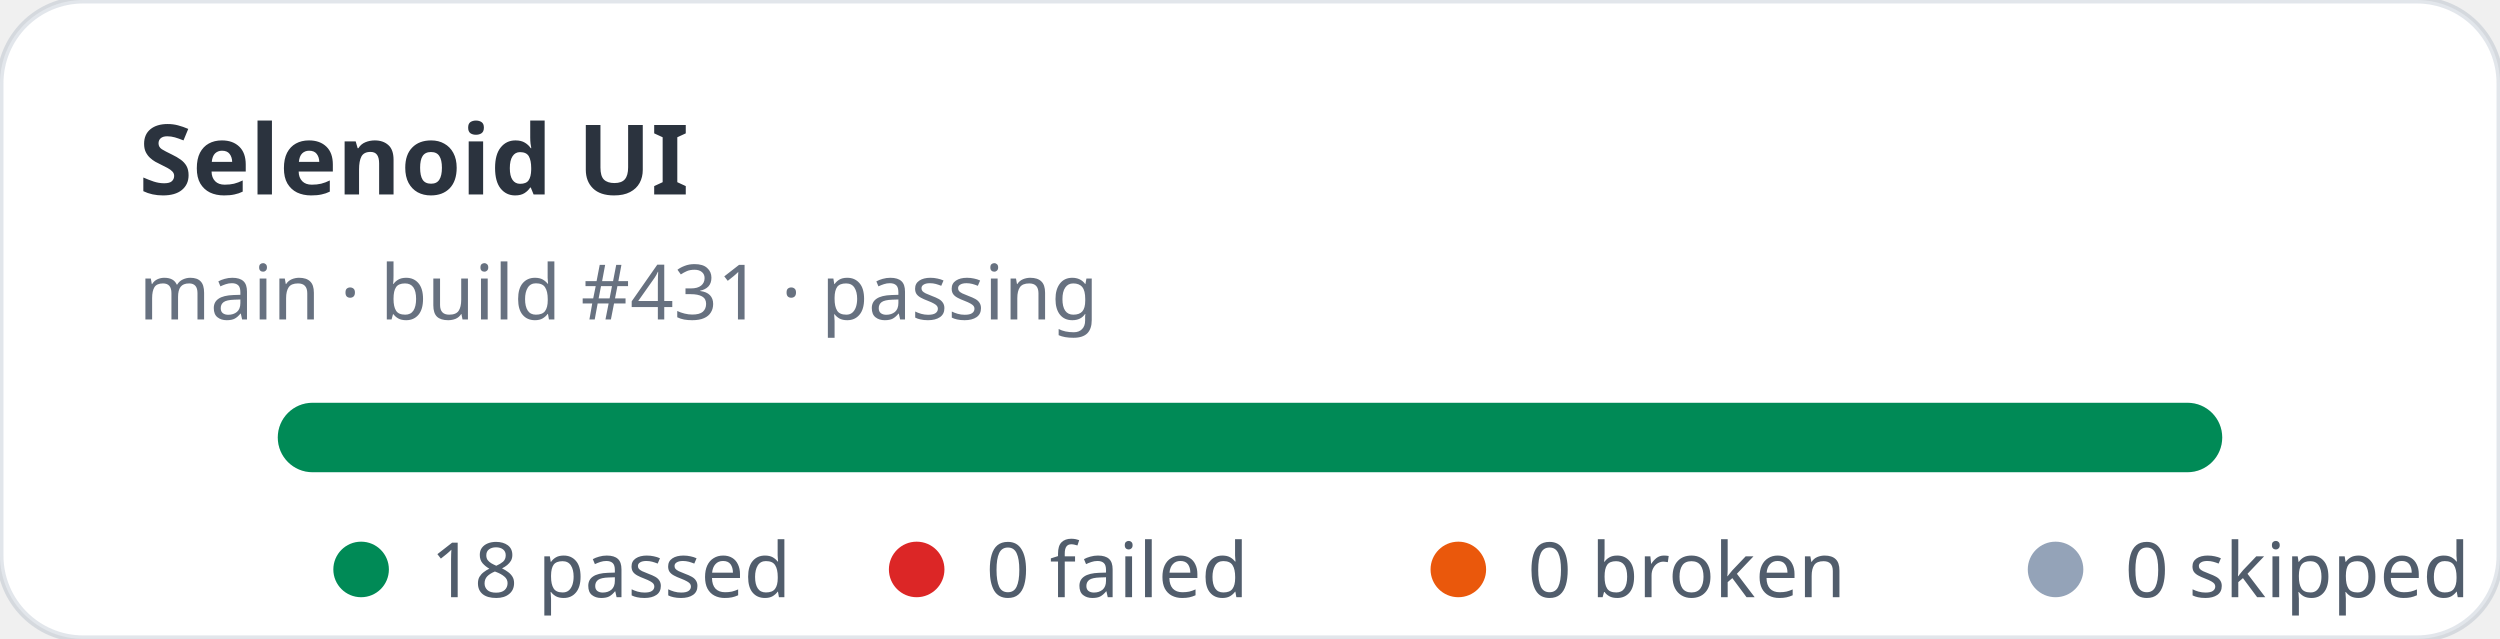
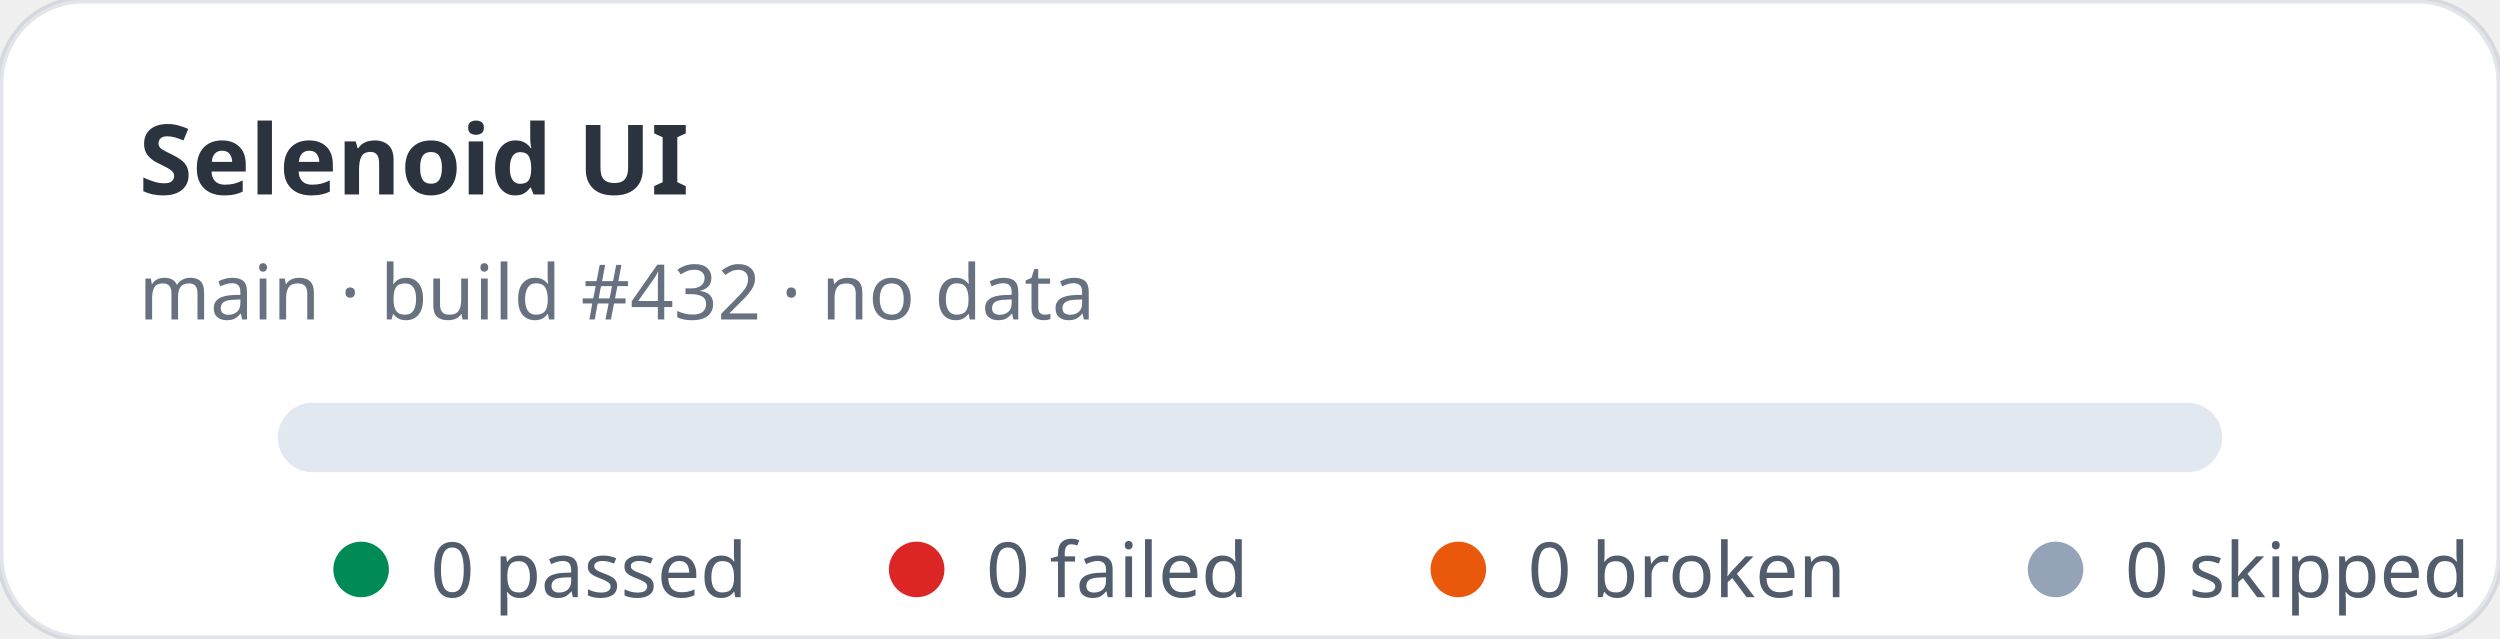
- <svg xmlns="http://www.w3.org/2000/svg" width="360" height="92" viewBox="0 0 360 92" role="img" aria-label="Selenoid UI stats: 18 passed, 0 failed">
+ <svg xmlns="http://www.w3.org/2000/svg" width="360" height="92" viewBox="0 0 360 92" role="img" aria-label="Selenoid UI stats: 0 passed, 0 failed">
  <rect width="360" height="92" rx="12" fill="#ffffff" stroke="rgba(11,48,86,0.12)" />
  <text x="20" y="28" fill="rgba(1,10,24,0.83)" font-family="ui-sans-serif,system-ui,sans-serif" font-size="14" font-weight="700">Selenoid UI</text>
-   <text x="20" y="46" fill="rgba(2,19,44,0.6)" font-family="ui-sans-serif,system-ui,sans-serif" font-size="11">main · build #431 · passing</text>
+   <text x="20" y="46" fill="rgba(2,19,44,0.6)" font-family="ui-sans-serif,system-ui,sans-serif" font-size="11">main · build #432 · no data</text>
  <rect x="40" y="58" width="280" height="10" rx="5" fill="#e2e8f0" />
-   <rect x="40" y="58" width="280" height="10" rx="5" fill="#008a56" />
  <g font-family="ui-sans-serif,system-ui,sans-serif" font-size="11" fill="rgba(1,18,40,0.68)">
    <circle cx="52" cy="82" r="4" fill="#008a56" />
-     <text x="62" y="86">18 passed</text>
+     <text x="62" y="86">0 passed</text>
    <circle cx="132" cy="82" r="4" fill="#dc2626" />
    <text x="142" y="86">0 failed</text>
    <circle cx="210" cy="82" r="4" fill="#ea580c" />
    <text x="220" y="86">0 broken</text>
    <circle cx="296" cy="82" r="4" fill="#94a3b8" />
    <text x="306" y="86">0 skipped</text>
  </g>
</svg>
